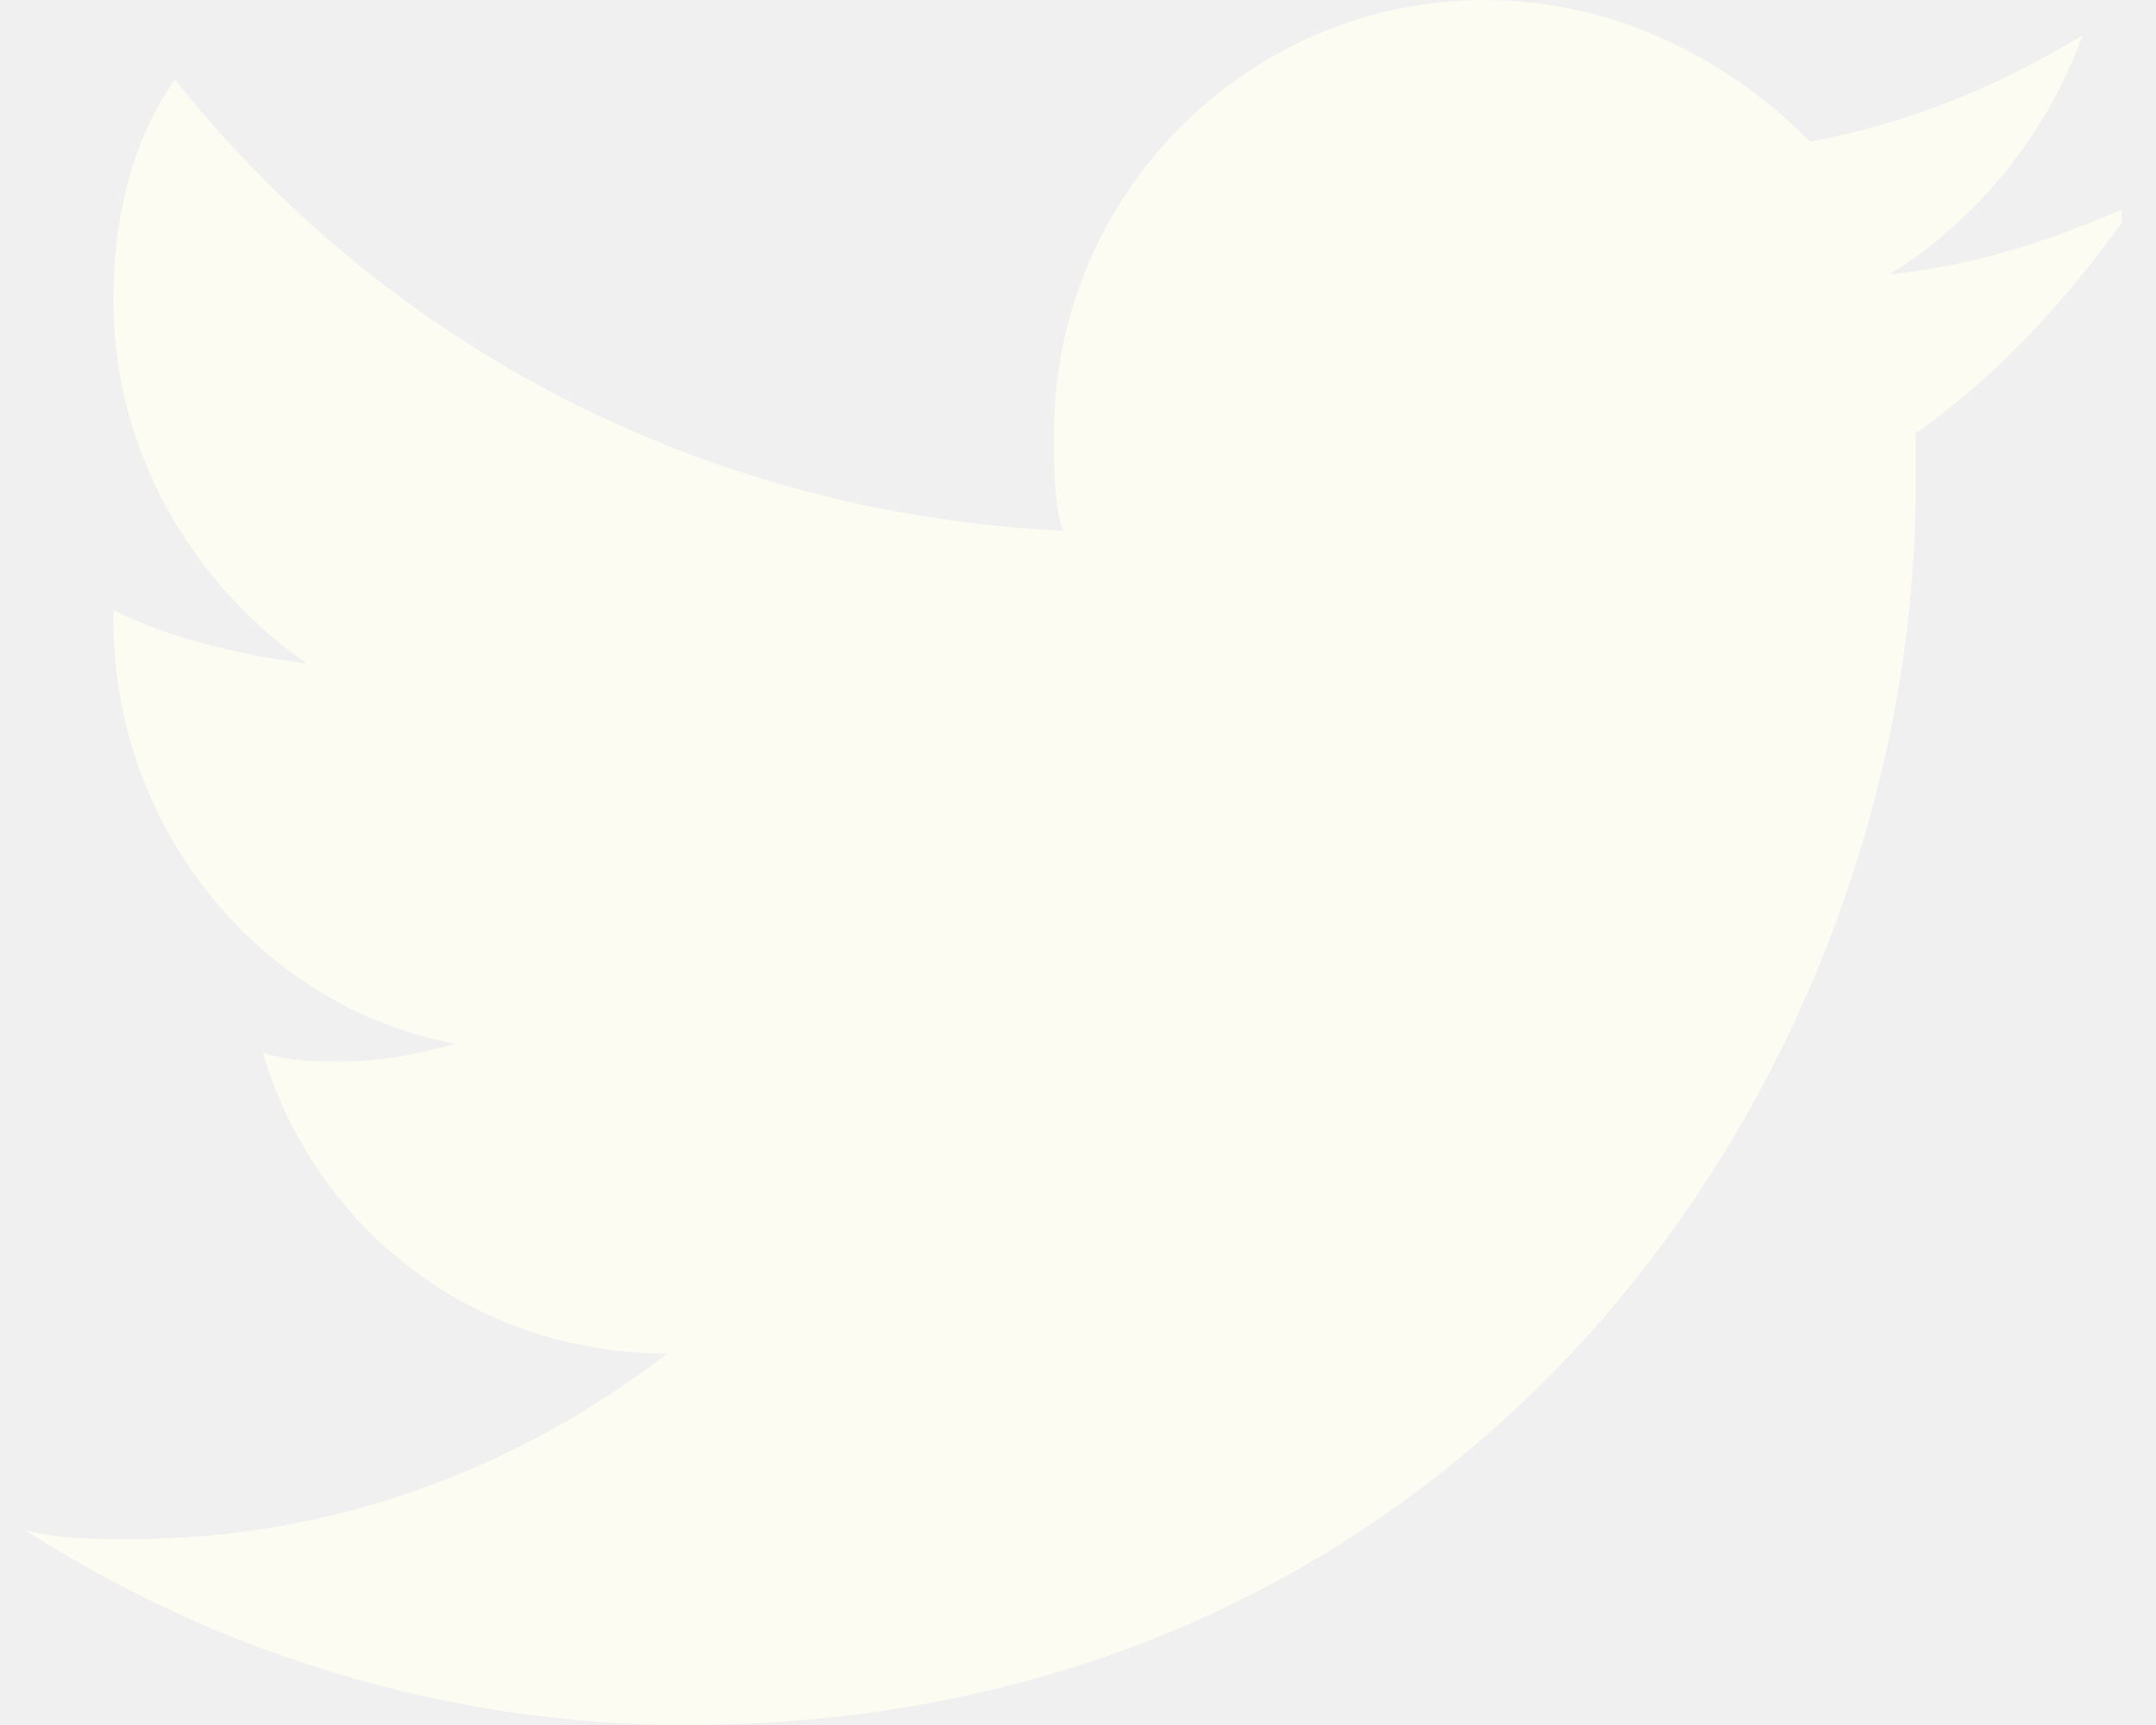
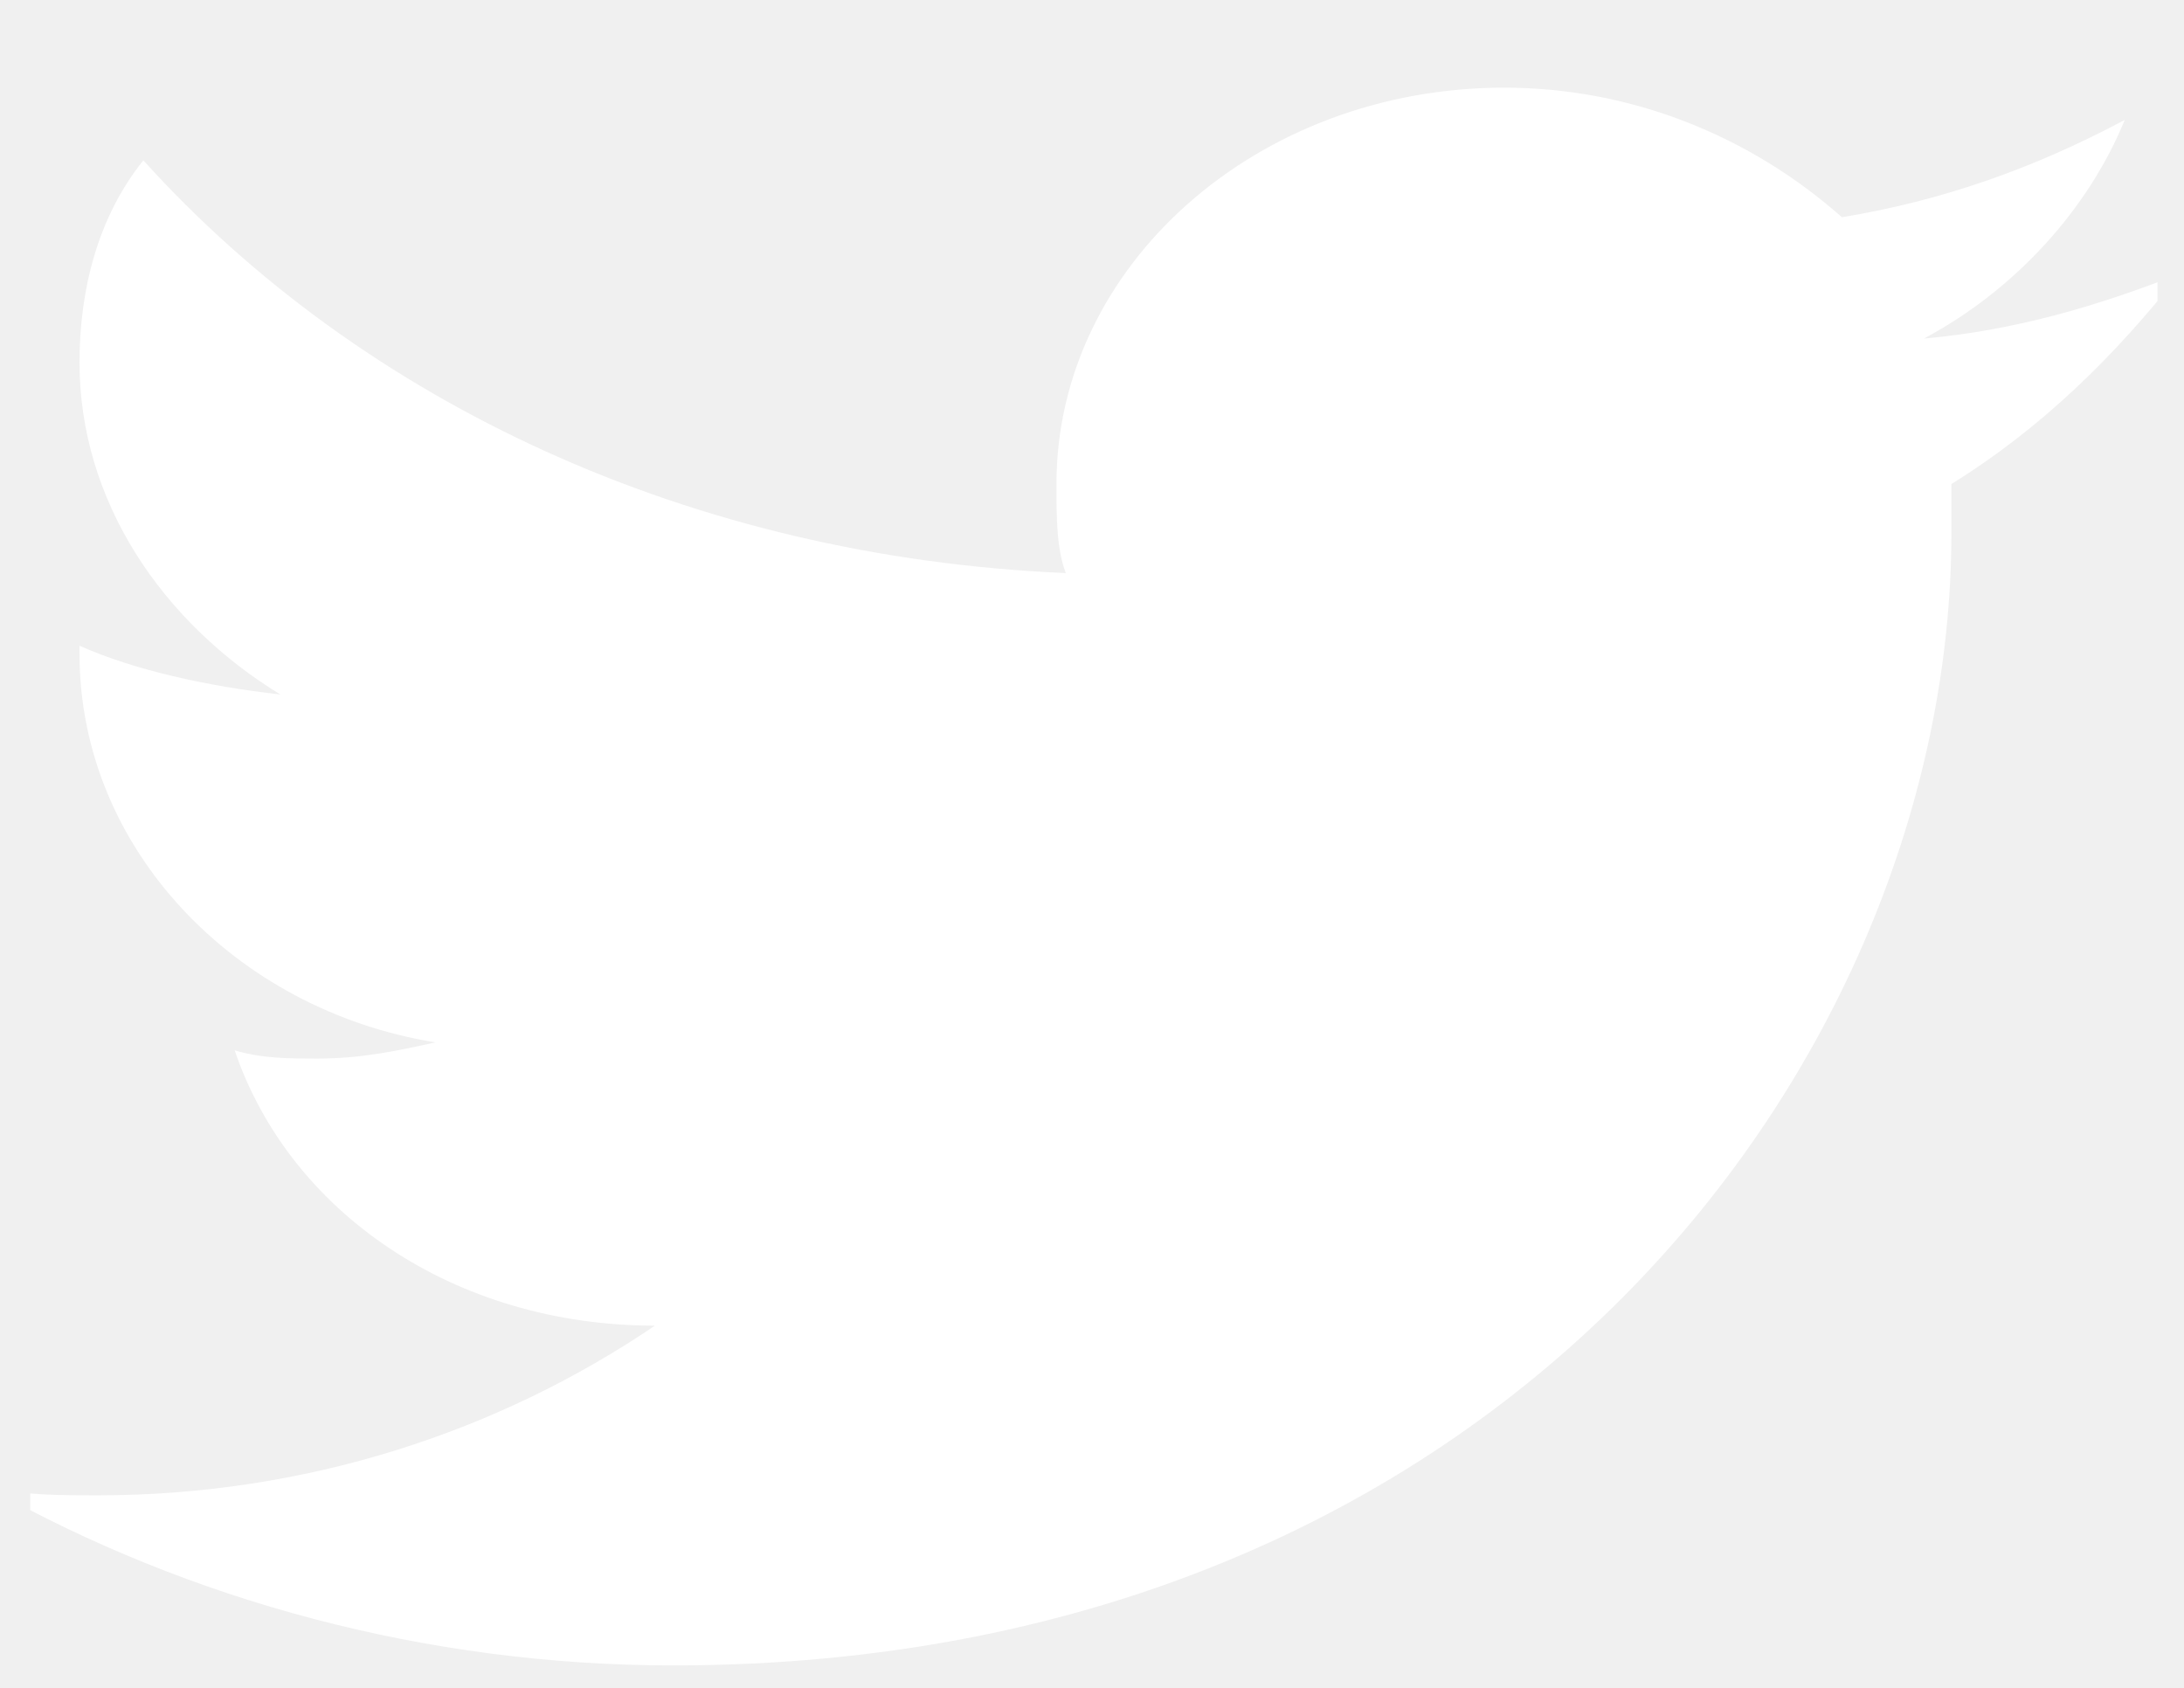
- <svg xmlns="http://www.w3.org/2000/svg" width="20" height="16" viewBox="0 0 20 16" fill="none">
-   <g clip-path="url(#clip0_959:53)">
-     <path d="M19.809 1.888C19.076 2.215 18.341 2.462 17.525 2.545C18.341 2.051 18.994 1.231 19.319 0.327C18.503 0.821 17.688 1.147 16.792 1.314C15.977 0.494 14.916 0 13.775 0C11.571 0 9.777 1.804 9.777 4.019C9.777 4.349 9.777 4.676 9.86 4.923C6.515 4.76 3.581 3.199 1.622 0.737C1.214 1.314 1.052 2.051 1.052 2.788C1.052 4.186 1.784 5.417 2.845 6.154C2.192 6.071 1.542 5.907 1.052 5.66C1.052 5.66 1.052 5.66 1.052 5.744C1.052 7.712 2.437 9.353 4.231 9.683C3.906 9.763 3.581 9.846 3.173 9.846C2.928 9.846 2.683 9.846 2.437 9.763C2.928 11.404 4.397 12.555 6.19 12.555C4.804 13.622 3.091 14.276 1.214 14.276C0.889 14.276 0.561 14.276 0.236 14.195C2.03 15.343 4.151 16 6.353 16C13.775 16 17.77 9.846 17.77 4.513C17.77 4.349 17.77 4.186 17.77 4.019C18.586 3.446 19.239 2.708 19.809 1.888Z" fill="#FCFCF3" />
+ <svg xmlns="http://www.w3.org/2000/svg" width="22" height="17" viewBox="0 0 22 17" fill="none">
+   <g clip-path="url(#clip0_1144:99)">
+     <path d="M21.956 2.758C21.13 3.082 20.3 3.328 19.38 3.41C20.3 2.92 21.037 2.105 21.403 1.208C20.483 1.698 19.563 2.022 18.554 2.188C17.634 1.373 16.438 0.883 15.151 0.883C12.665 0.883 10.642 2.675 10.642 4.875C10.642 5.203 10.642 5.527 10.736 5.772C6.963 5.61 3.654 4.06 1.444 1.615C0.984 2.188 0.801 2.92 0.801 3.652C0.801 5.04 1.628 6.263 2.824 6.995C2.087 6.912 1.354 6.75 0.801 6.504C0.801 6.504 0.801 6.504 0.801 6.587C0.801 8.542 2.364 10.172 4.387 10.499C4.02 10.579 3.654 10.662 3.194 10.662C2.917 10.662 2.641 10.662 2.364 10.579C2.917 12.209 4.574 13.352 6.597 13.352C5.034 14.412 3.101 15.061 0.984 15.061C0.618 15.061 0.248 15.061 -0.119 14.982C1.904 16.121 4.297 16.774 6.78 16.774C15.151 16.774 19.657 10.662 19.657 5.365C19.657 5.203 19.657 5.04 19.657 4.875C20.577 4.305 21.313 3.573 21.956 2.758Z" fill="white" />
  </g>
  <defs>
-     <clipPath id="clip0_959:53">
-       <rect width="19.556" height="16" fill="white" transform="translate(0.125)" />
+     <clipPath id="clip0_1144:99">
+       <rect width="21.429" height="15.891" fill="white" transform="translate(0.304321 0.882812)" />
    </clipPath>
  </defs>
</svg>
